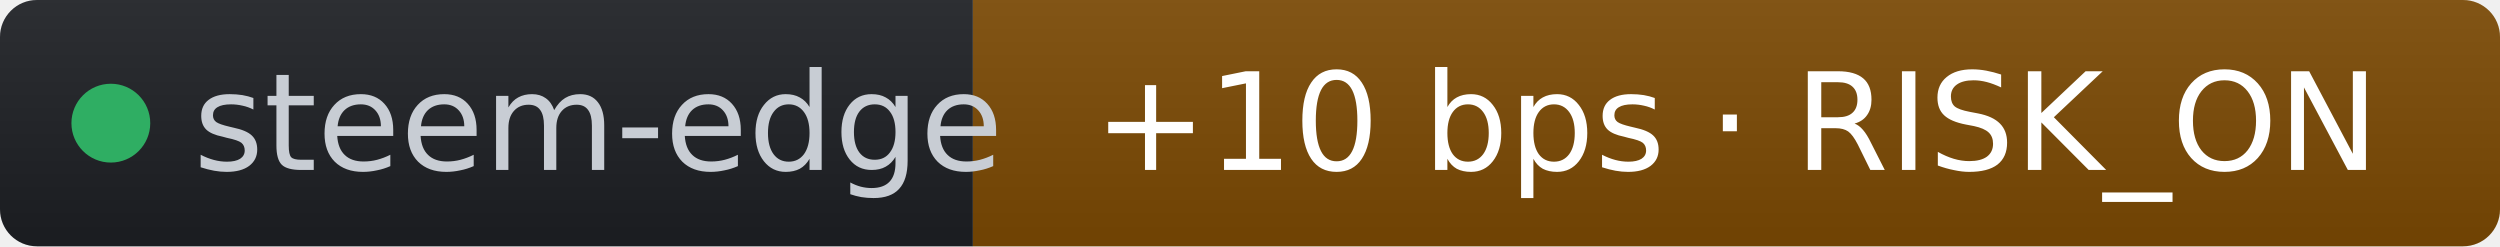
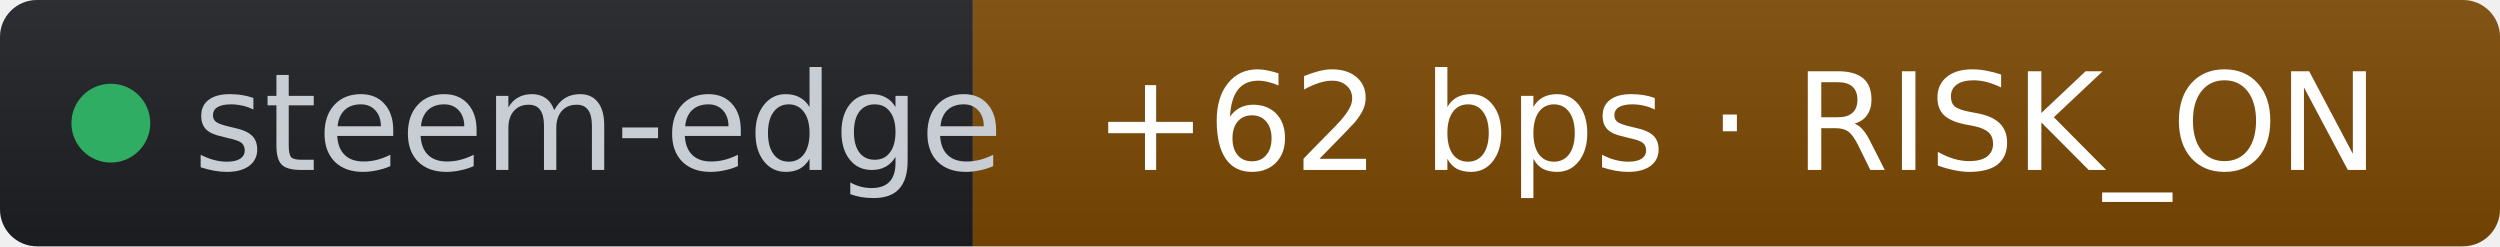
- <svg xmlns="http://www.w3.org/2000/svg" width="203" height="20" role="img" aria-label="steem-edge: +10 bps · RISK_ON" viewBox="0 0 203 20" font-family="Verdana,Geneva,DejaVu Sans,sans-serif">
+ <svg xmlns="http://www.w3.org/2000/svg" width="203" height="20" role="img" aria-label="steem-edge: +62 bps · RISK_ON" viewBox="0 0 203 20" font-family="Verdana,Geneva,DejaVu Sans,sans-serif">
  <linearGradient id="s" x2="0" y2="100%">
    <stop offset="0" stop-color="#bbb" stop-opacity=".1" />
    <stop offset="1" stop-opacity=".1" />
  </linearGradient>
  <clipPath id="r">
    <rect width="203" height="20" rx="3" fill="#fff" />
  </clipPath>
  <g clip-path="url(#r)">
    <rect width="79" height="20" fill="#1d1f24" />
    <rect x="79" width="124" height="20" fill="#7c4a03" />
    <rect width="203" height="20" fill="url(#s)" />
  </g>
  <g fill="#fff" text-anchor="middle" font-size="11">
    <circle cx="9" cy="10" r="3.2" fill="#2fae63" />
    <text x="15.7" y="13.8" fill="#c8cdd4" text-anchor="start">steem-edge</text>
-     <text x="141" y="13.8" fill="#ffffff">+10 bps · RISK_ON</text>
+     <text x="141" y="13.8" fill="#ffffff">+62 bps · RISK_ON</text>
  </g>
</svg>
